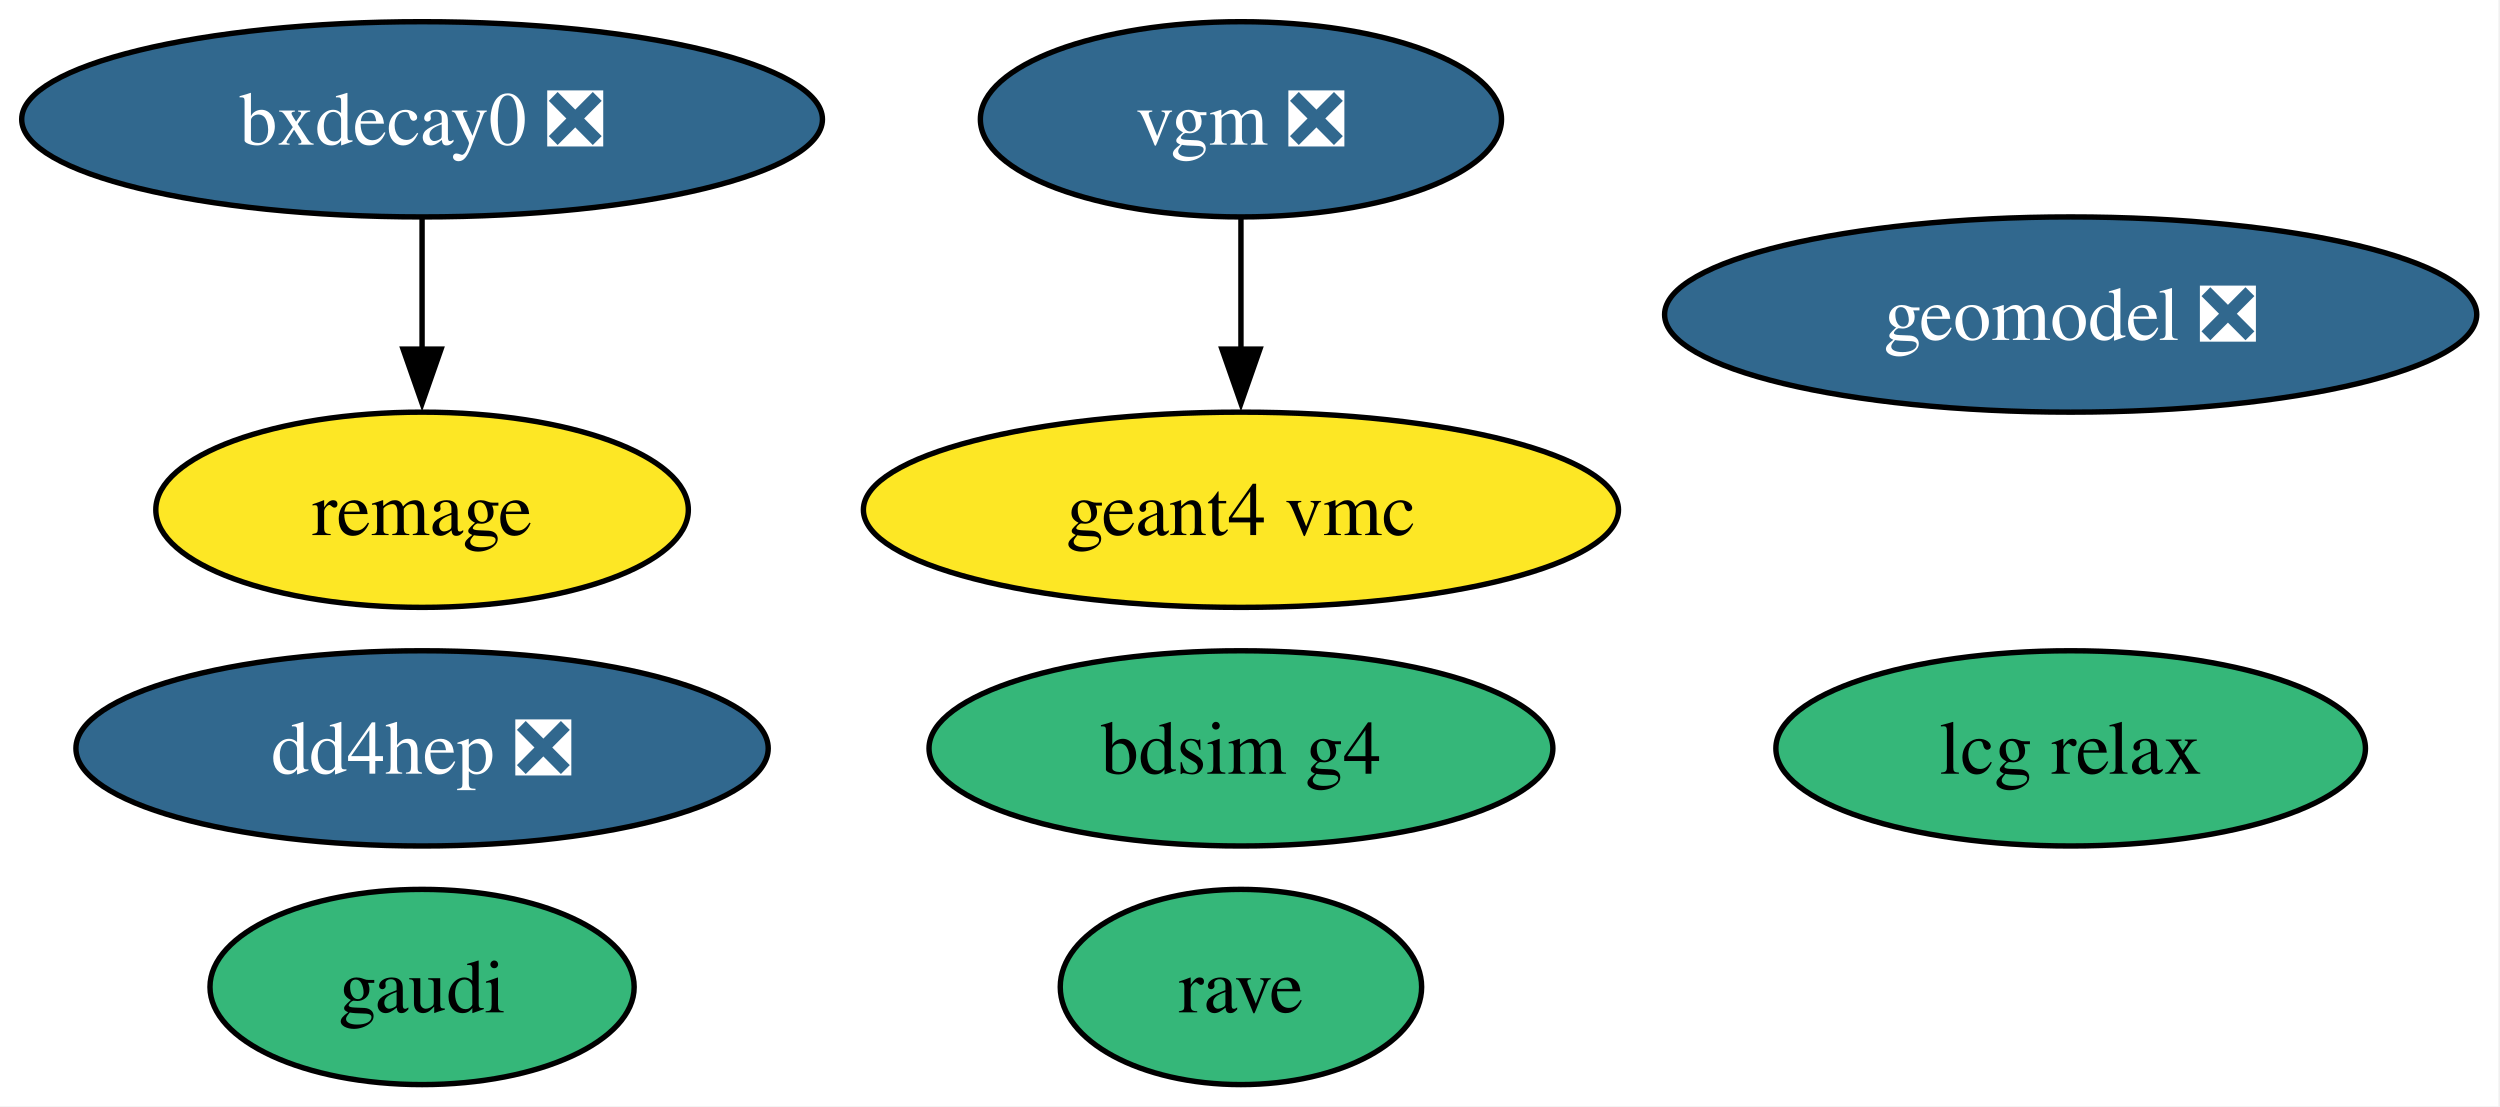
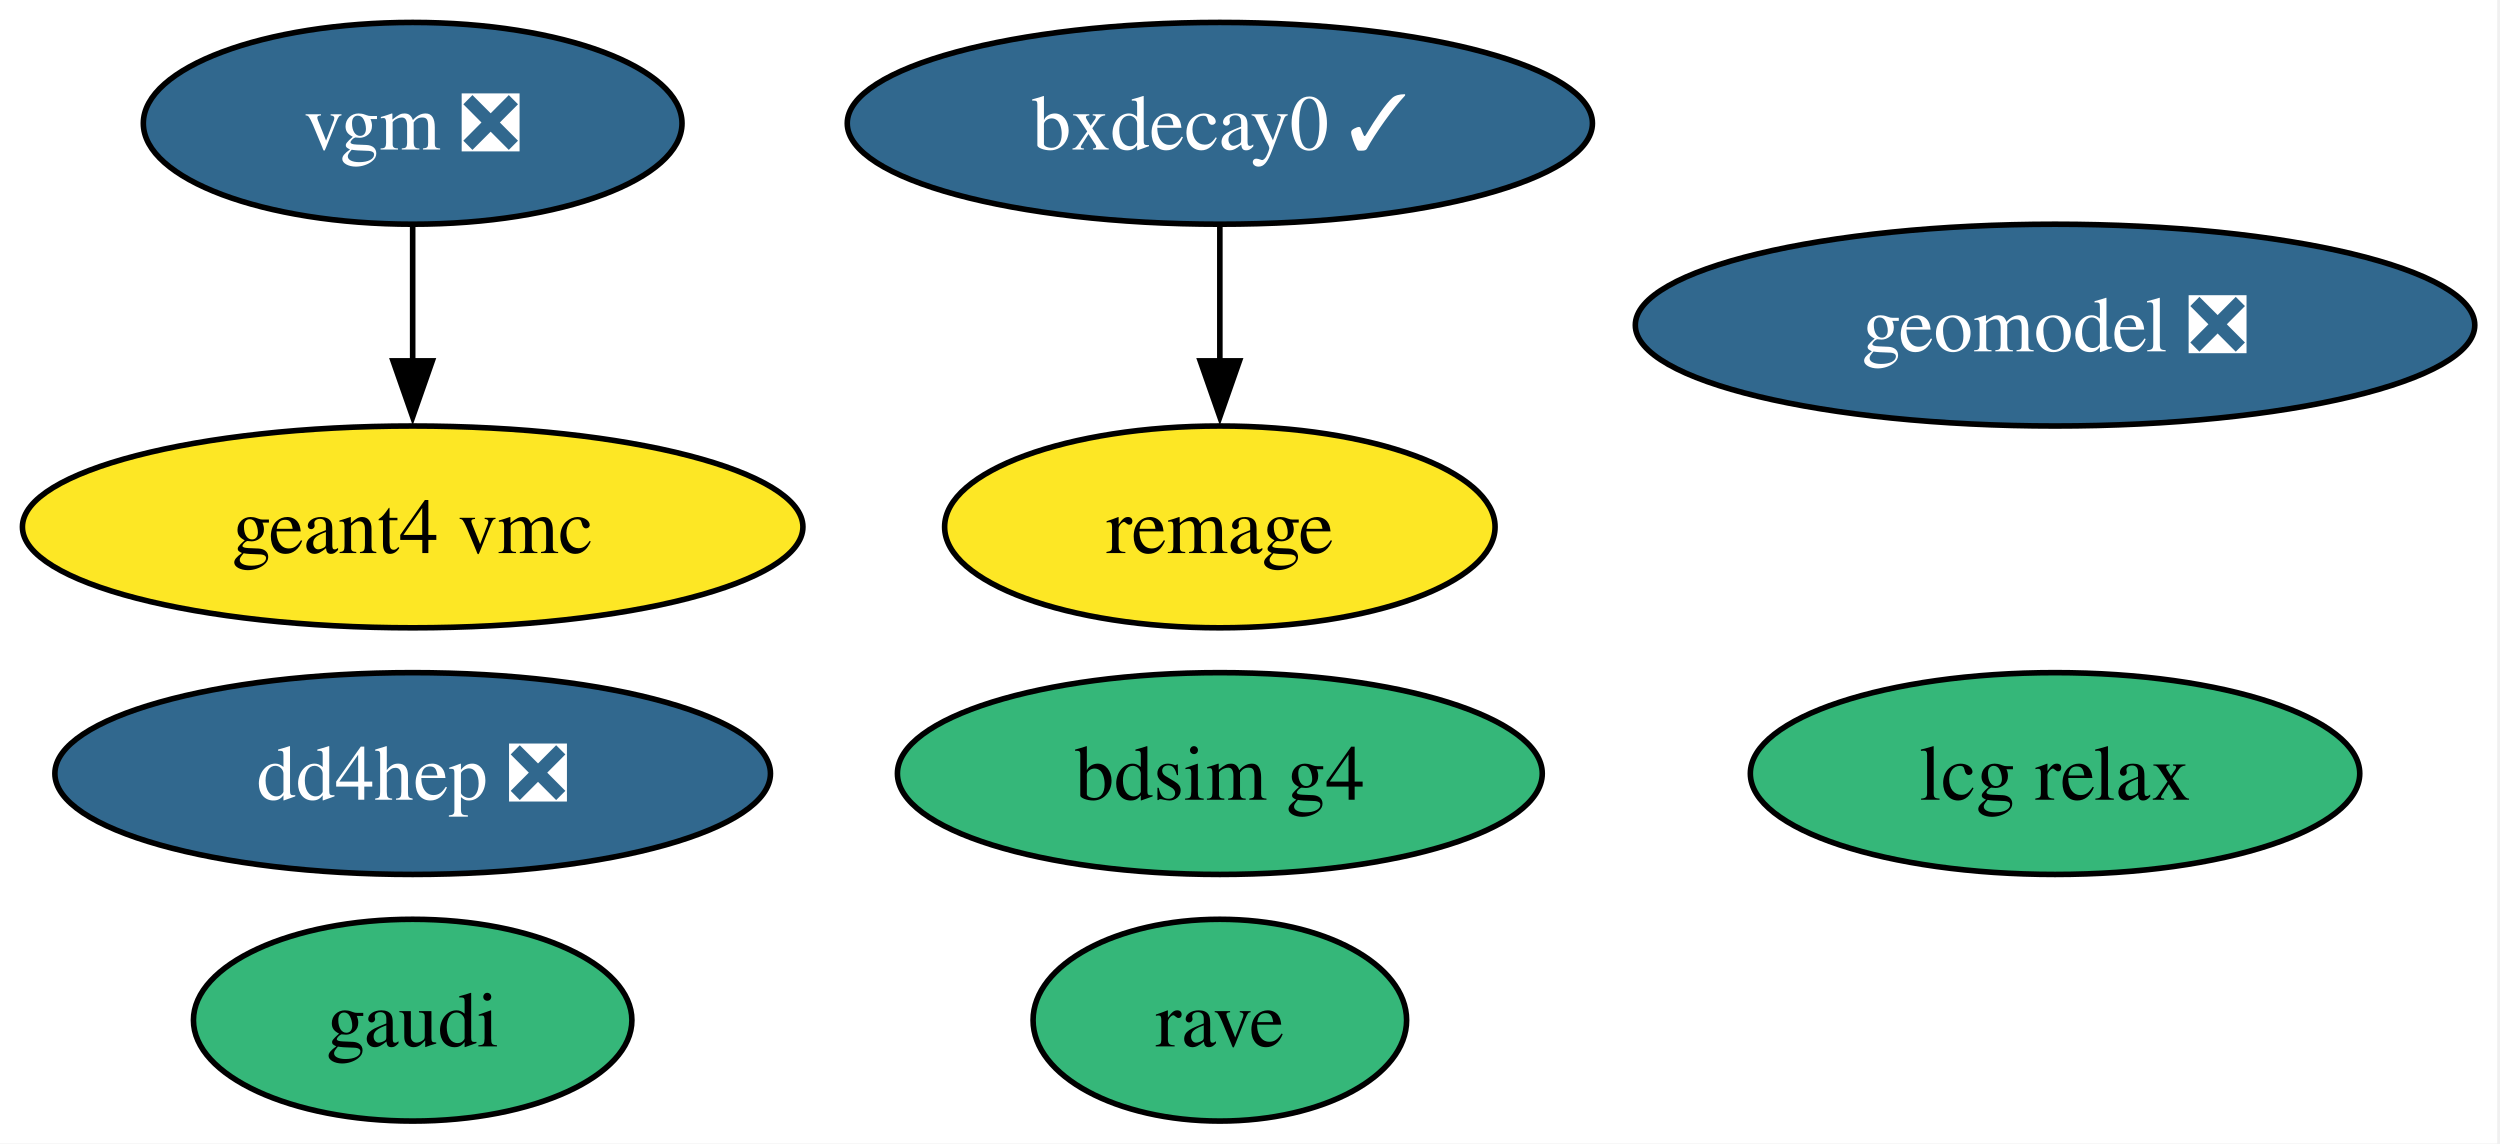
- <svg xmlns="http://www.w3.org/2000/svg" xmlns:xlink="http://www.w3.org/1999/xlink" width="461pt" height="204pt" viewBox="0.00 0.00 461.00 204.00">
+ <svg xmlns="http://www.w3.org/2000/svg" xmlns:xlink="http://www.w3.org/1999/xlink" width="446pt" height="204pt" viewBox="0.00 0.00 446.00 204.00">
  <g id="graph0" class="graph" transform="scale(1 1) rotate(0) translate(4 200)">
-     <polygon fill="white" stroke="none" points="-4,4 -4,-200 456.71,-200 456.71,4 -4,4" />
+     <polygon fill="white" stroke="none" points="-4,4 -4,-200 441.5,-200 441.5,4 -4,4" />
    <g id="node1" class="node">
      <g id="a_node1">
        <a xlink:href="https://github.com/conda-forge/bdsim-g4-feedstock" xlink:title="bdsim g4">
-           <ellipse fill="#35b779" stroke="black" cx="224.83" cy="-62" rx="57.52" ry="18" />
-           <text xml:space="preserve" text-anchor="middle" x="224.83" y="-57.33" font-family="Times,serif" font-size="14.00">bdsim g4</text>
+           <ellipse fill="#35b779" stroke="black" cx="213.62" cy="-62" rx="57.52" ry="18" />
+           <text xml:space="preserve" text-anchor="middle" x="213.62" y="-57.33" font-family="Times,serif" font-size="14.00">bdsim g4</text>
        </a>
      </g>
    </g>
    <g id="node2" class="node">
      <g id="a_node2">
-         <a xlink:href="https://github.com/conda-forge/bxdecay0-feedstock/pull/13" xlink:title="bxdecay0 ❎">
-           <ellipse fill="#31688e" stroke="black" cx="73.83" cy="-178" rx="73.83" ry="18" />
-           <text xml:space="preserve" text-anchor="middle" x="73.83" y="-173.32" font-family="Times,serif" font-size="14.00" fill="white">bxdecay0 ❎</text>
+         <a xlink:href="https://github.com/conda-forge/bxdecay0-feedstock/pull/13" xlink:title="bxdecay0 ✓">
+           <ellipse fill="#31688e" stroke="black" cx="213.62" cy="-178" rx="66.47" ry="18" />
+           <text xml:space="preserve" text-anchor="middle" x="213.62" y="-173.32" font-family="Times,serif" font-size="14.00" fill="white">bxdecay0 ✓</text>
        </a>
      </g>
    </g>
    <g id="node9" class="node">
      <g id="a_node9">
        <a xlink:href="https://github.com/conda-forge/remage-feedstock" xlink:title="remage">
-           <ellipse fill="#fde725" stroke="black" cx="73.83" cy="-106" rx="49.1" ry="18" />
-           <text xml:space="preserve" text-anchor="middle" x="73.83" y="-101.33" font-family="Times,serif" font-size="14.00">remage</text>
+           <ellipse fill="#fde725" stroke="black" cx="213.62" cy="-106" rx="49.1" ry="18" />
+           <text xml:space="preserve" text-anchor="middle" x="213.62" y="-101.33" font-family="Times,serif" font-size="14.00">remage</text>
        </a>
      </g>
    </g>
    <g id="edge1" class="edge">
-       <path fill="none" stroke="black" d="M73.83,-159.7C73.83,-152.41 73.83,-143.73 73.83,-135.54" />
-       <polygon fill="black" stroke="black" points="77.33,-135.62 73.83,-125.62 70.33,-135.62 77.33,-135.62" />
+       <path fill="none" stroke="black" d="M213.62,-159.7C213.62,-152.41 213.62,-143.73 213.62,-135.54" />
+       <polygon fill="black" stroke="black" points="217.12,-135.62 213.62,-125.62 210.12,-135.62 217.12,-135.62" />
    </g>
    <g id="node3" class="node">
      <g id="a_node3">
        <a xlink:href="https://github.com/conda-forge/dd4hep-feedstock/pull/13" xlink:title="dd4hep ❎">
-           <ellipse fill="#31688e" stroke="black" cx="73.83" cy="-62" rx="63.83" ry="18" />
-           <text xml:space="preserve" text-anchor="middle" x="73.83" y="-57.33" font-family="Times,serif" font-size="14.00" fill="white">dd4hep ❎</text>
+           <ellipse fill="#31688e" stroke="black" cx="69.62" cy="-62" rx="63.83" ry="18" />
+           <text xml:space="preserve" text-anchor="middle" x="69.62" y="-57.33" font-family="Times,serif" font-size="14.00" fill="white">dd4hep ❎</text>
        </a>
      </g>
    </g>
    <g id="node4" class="node">
      <g id="a_node4">
        <a xlink:href="https://github.com/conda-forge/gaudi-feedstock" xlink:title="gaudi">
-           <ellipse fill="#35b779" stroke="black" cx="73.83" cy="-18" rx="39.11" ry="18" />
-           <text xml:space="preserve" text-anchor="middle" x="73.83" y="-13.32" font-family="Times,serif" font-size="14.00">gaudi</text>
+           <ellipse fill="#35b779" stroke="black" cx="69.62" cy="-18" rx="39.11" ry="18" />
+           <text xml:space="preserve" text-anchor="middle" x="69.62" y="-13.32" font-family="Times,serif" font-size="14.00">gaudi</text>
        </a>
      </g>
    </g>
    <g id="node5" class="node">
      <g id="a_node5">
        <a xlink:href="https://github.com/conda-forge/geant4-vmc-feedstock" xlink:title="geant4 vmc">
-           <ellipse fill="#fde725" stroke="black" cx="224.83" cy="-106" rx="69.62" ry="18" />
-           <text xml:space="preserve" text-anchor="middle" x="224.83" y="-101.33" font-family="Times,serif" font-size="14.00">geant4 vmc</text>
+           <ellipse fill="#fde725" stroke="black" cx="69.62" cy="-106" rx="69.62" ry="18" />
+           <text xml:space="preserve" text-anchor="middle" x="69.62" y="-101.33" font-family="Times,serif" font-size="14.00">geant4 vmc</text>
        </a>
      </g>
    </g>
    <g id="node6" class="node">
      <g id="a_node6">
        <a xlink:href="https://github.com/conda-forge/geomodel-feedstock/pull/9" xlink:title="geomodel ❎">
-           <ellipse fill="#31688e" stroke="black" cx="377.83" cy="-142" rx="74.88" ry="18" />
-           <text xml:space="preserve" text-anchor="middle" x="377.83" y="-137.32" font-family="Times,serif" font-size="14.00" fill="white">geomodel ❎</text>
+           <ellipse fill="#31688e" stroke="black" cx="362.62" cy="-142" rx="74.88" ry="18" />
+           <text xml:space="preserve" text-anchor="middle" x="362.62" y="-137.32" font-family="Times,serif" font-size="14.00" fill="white">geomodel ❎</text>
        </a>
      </g>
    </g>
    <g id="node7" class="node">
      <g id="a_node7">
        <a xlink:href="https://github.com/conda-forge/lcg-relax-feedstock" xlink:title="lcg relax">
-           <ellipse fill="#35b779" stroke="black" cx="377.83" cy="-62" rx="54.36" ry="18" />
-           <text xml:space="preserve" text-anchor="middle" x="377.83" y="-57.33" font-family="Times,serif" font-size="14.00">lcg relax</text>
+           <ellipse fill="#35b779" stroke="black" cx="362.62" cy="-62" rx="54.36" ry="18" />
+           <text xml:space="preserve" text-anchor="middle" x="362.62" y="-57.33" font-family="Times,serif" font-size="14.00">lcg relax</text>
        </a>
      </g>
    </g>
    <g id="node8" class="node">
      <g id="a_node8">
        <a xlink:href="https://github.com/conda-forge/rave-feedstock" xlink:title="rave">
-           <ellipse fill="#35b779" stroke="black" cx="224.83" cy="-18" rx="33.32" ry="18" />
-           <text xml:space="preserve" text-anchor="middle" x="224.83" y="-13.32" font-family="Times,serif" font-size="14.00">rave</text>
+           <ellipse fill="#35b779" stroke="black" cx="213.62" cy="-18" rx="33.32" ry="18" />
+           <text xml:space="preserve" text-anchor="middle" x="213.62" y="-13.32" font-family="Times,serif" font-size="14.00">rave</text>
        </a>
      </g>
    </g>
    <g id="node10" class="node">
      <g id="a_node10">
        <a xlink:href="https://github.com/conda-forge/vgm-feedstock/pull/9" xlink:title="vgm ❎">
-           <ellipse fill="#31688e" stroke="black" cx="224.83" cy="-178" rx="48.05" ry="18" />
-           <text xml:space="preserve" text-anchor="middle" x="224.83" y="-173.32" font-family="Times,serif" font-size="14.00" fill="white">vgm ❎</text>
+           <ellipse fill="#31688e" stroke="black" cx="69.62" cy="-178" rx="48.05" ry="18" />
+           <text xml:space="preserve" text-anchor="middle" x="69.62" y="-173.32" font-family="Times,serif" font-size="14.00" fill="white">vgm ❎</text>
        </a>
      </g>
    </g>
    <g id="edge2" class="edge">
-       <path fill="none" stroke="black" d="M224.83,-159.7C224.83,-152.41 224.83,-143.73 224.83,-135.54" />
-       <polygon fill="black" stroke="black" points="228.33,-135.62 224.83,-125.62 221.33,-135.62 228.33,-135.62" />
+       <path fill="none" stroke="black" d="M69.62,-159.7C69.62,-152.41 69.62,-143.73 69.62,-135.54" />
+       <polygon fill="black" stroke="black" points="73.12,-135.62 69.62,-125.62 66.12,-135.62 73.12,-135.62" />
    </g>
  </g>
</svg>
